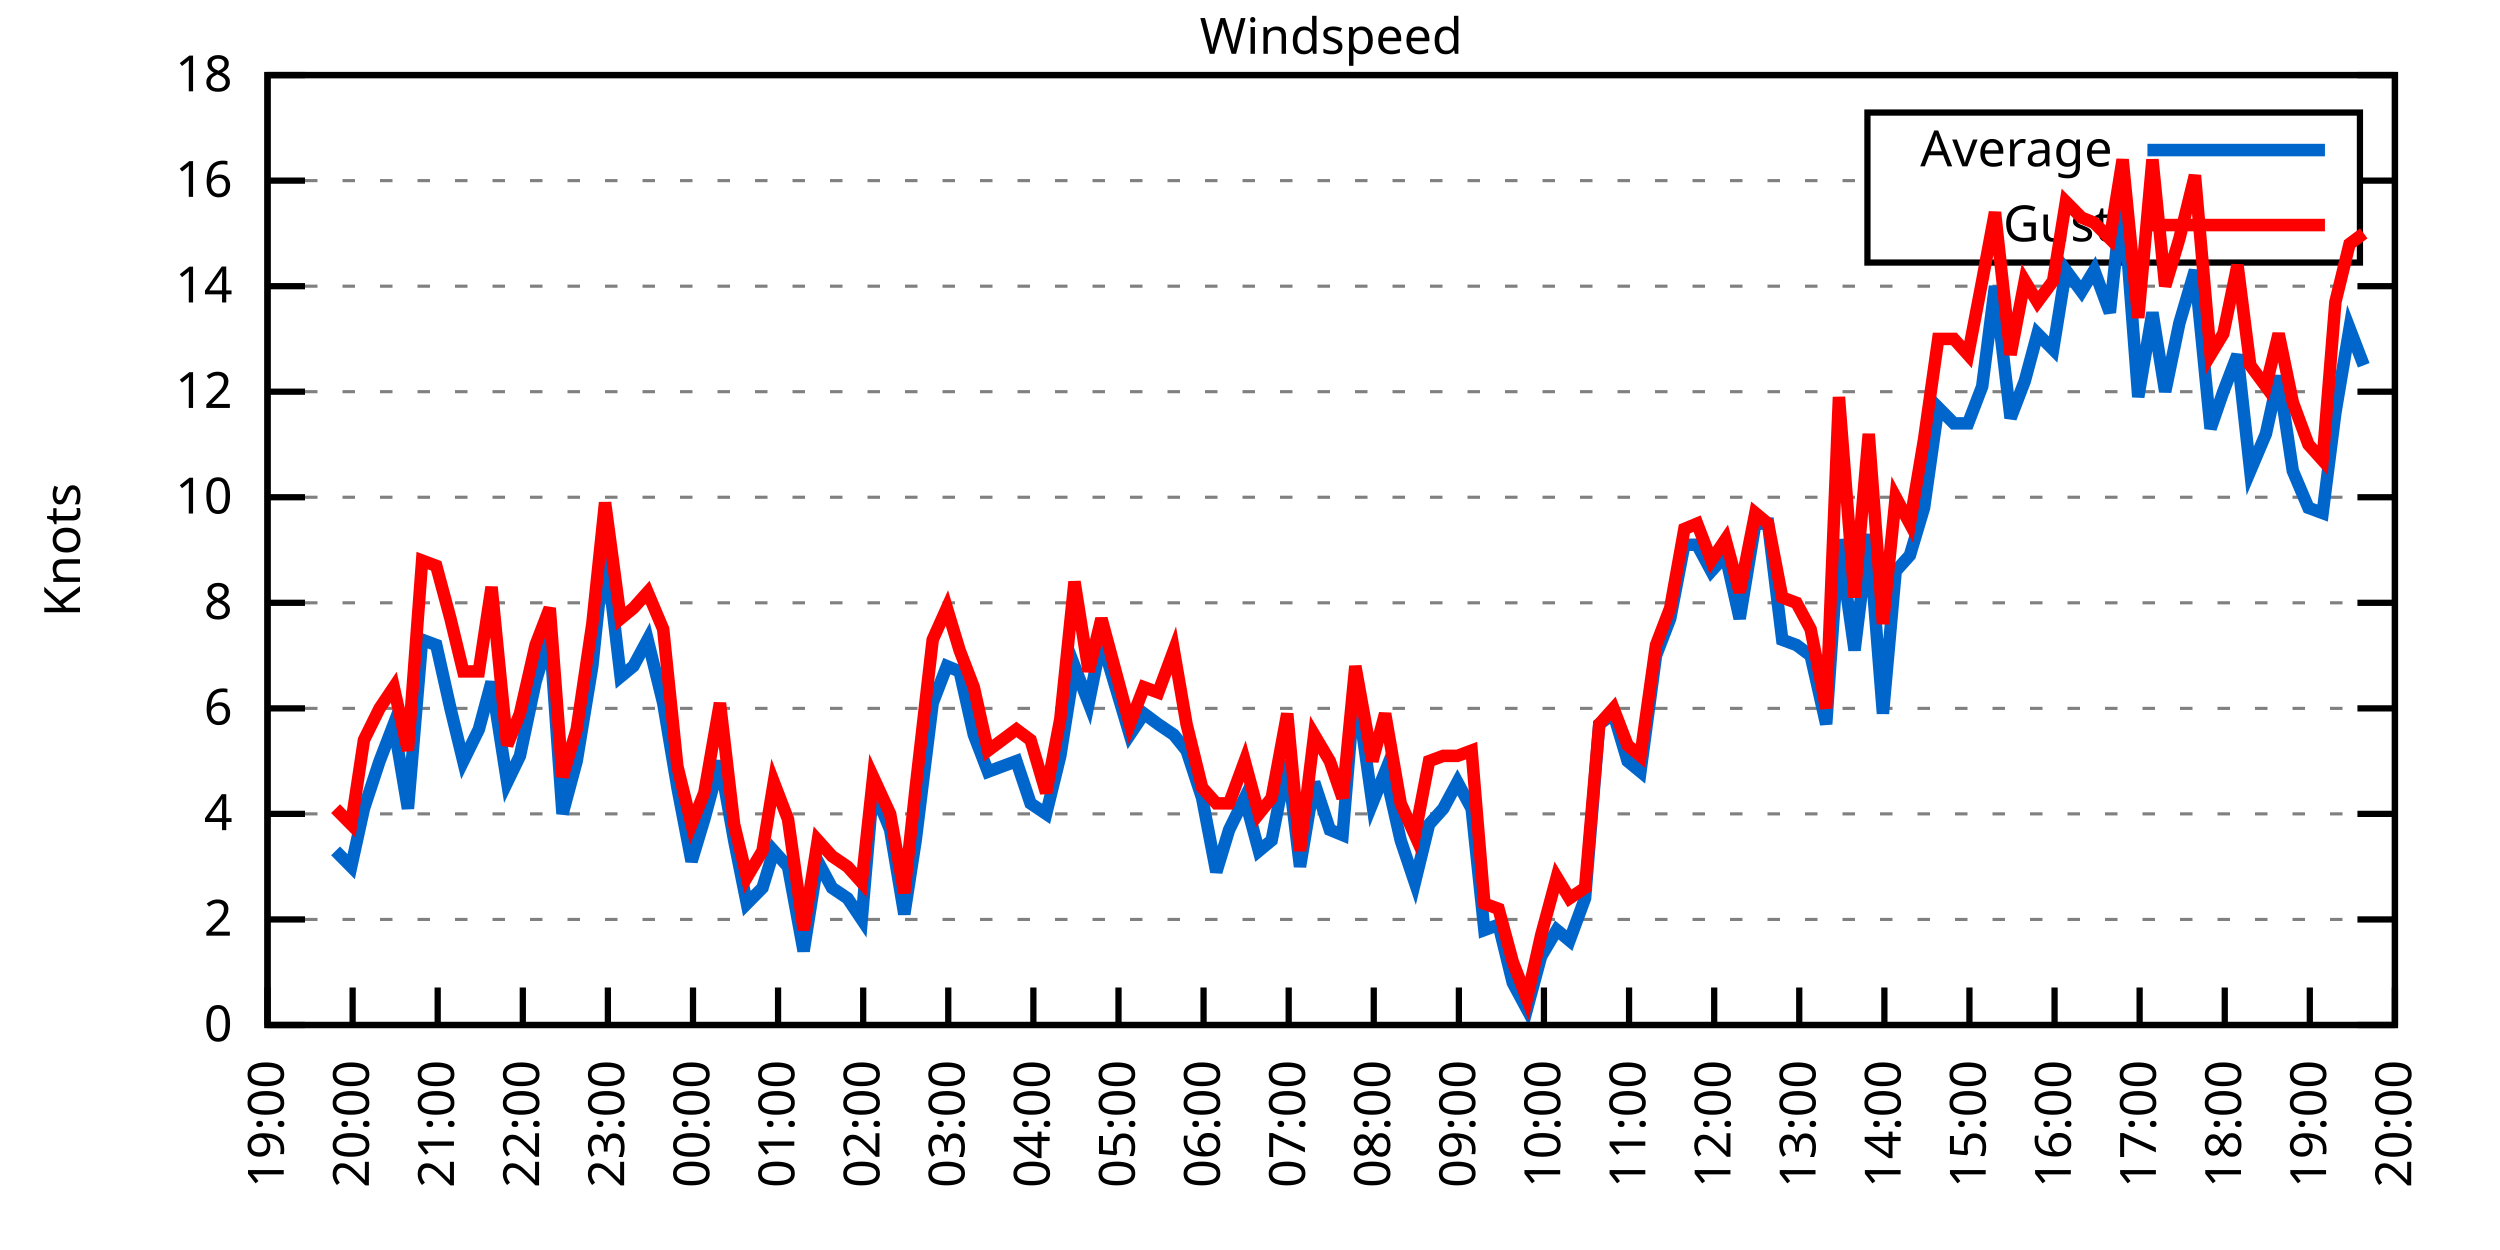
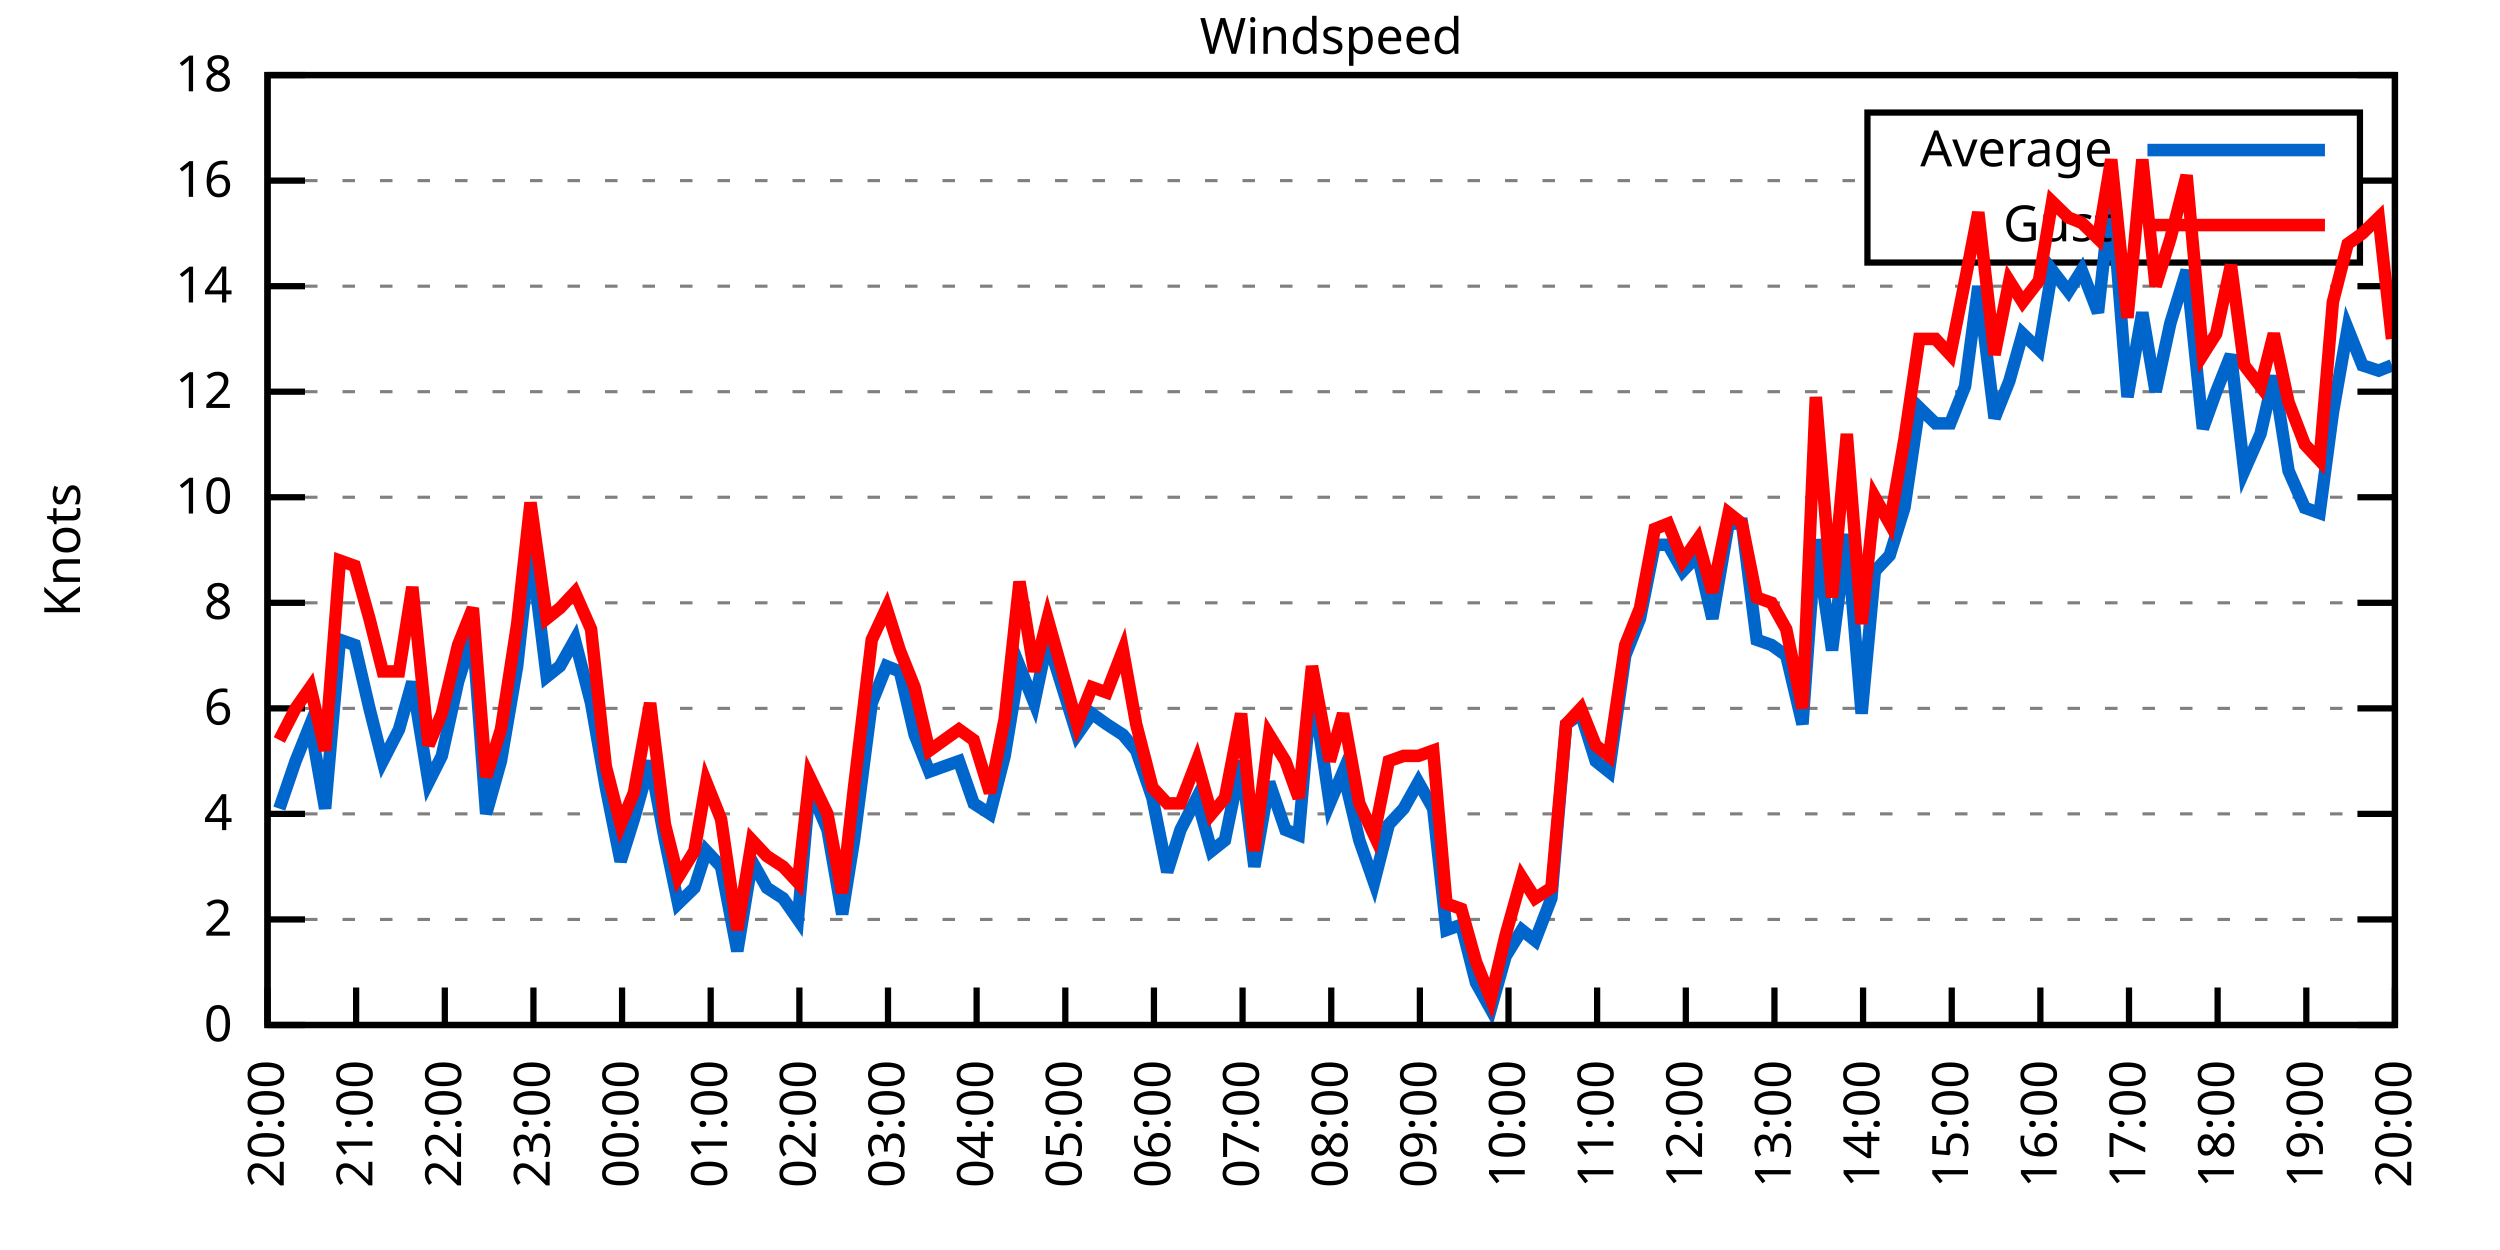
<svg xmlns="http://www.w3.org/2000/svg" xmlns:xlink="http://www.w3.org/1999/xlink" width="400" height="200" viewBox="0 0 400 200">
  <g id="gnuplot_canvas">
    <rect x="0" y="0" width="400" height="200" fill="none" />
    <defs>
      <circle id="gpDot" r="0.5" stroke-width="0.5" stroke="currentColor" />
      <path id="gpPt0" stroke-width="0.333" stroke="currentColor" d="M-1,0 h2 M0,-1 v2" />
      <path id="gpPt1" stroke-width="0.333" stroke="currentColor" d="M-1,-1 L1,1 M1,-1 L-1,1" />
      <path id="gpPt2" stroke-width="0.333" stroke="currentColor" d="M-1,0 L1,0 M0,-1 L0,1 M-1,-1 L1,1 M-1,1 L1,-1" />
      <rect id="gpPt3" stroke-width="0.333" stroke="currentColor" x="-1" y="-1" width="2" height="2" />
      <rect id="gpPt4" stroke-width="0.333" stroke="currentColor" fill="currentColor" x="-1" y="-1" width="2" height="2" />
      <circle id="gpPt5" stroke-width="0.333" stroke="currentColor" cx="0" cy="0" r="1" />
      <use xlink:href="#gpPt5" id="gpPt6" fill="currentColor" stroke="none" />
      <path id="gpPt7" stroke-width="0.333" stroke="currentColor" d="M0,-1.33 L-1.33,0.67 L1.33,0.67 z" />
      <use xlink:href="#gpPt7" id="gpPt8" fill="currentColor" stroke="none" />
      <use xlink:href="#gpPt7" id="gpPt9" stroke="currentColor" transform="rotate(180)" />
      <use xlink:href="#gpPt9" id="gpPt10" fill="currentColor" stroke="none" />
      <use xlink:href="#gpPt3" id="gpPt11" stroke="currentColor" transform="rotate(45)" />
      <use xlink:href="#gpPt11" id="gpPt12" fill="currentColor" stroke="none" />
      <path id="gpPt13" stroke-width="0.333" stroke="currentColor" d="M0,1.330 L1.265,0.411 L0.782,-1.067 L-0.782,-1.076 L-1.265,0.411 z" />
      <use xlink:href="#gpPt13" id="gpPt14" fill="currentColor" stroke="none" />
      <filter id="textbox" filterUnits="objectBoundingBox" x="0" y="0" height="1" width="1">
        <feFlood flood-color="white" flood-opacity="1" result="bgnd" />
        <feComposite in="SourceGraphic" in2="bgnd" operator="atop" />
      </filter>
      <filter id="greybox" filterUnits="objectBoundingBox" x="0" y="0" height="1" width="1">
        <feFlood flood-color="lightgrey" flood-opacity="1" result="grey" />
        <feComposite in="SourceGraphic" in2="grey" operator="atop" />
      </filter>
    </defs>
    <g fill="none" color="white" stroke="currentColor" stroke-width="1.00" stroke-linecap="butt" stroke-linejoin="miter">
</g>
    <g fill="none" color="black" stroke="currentColor" stroke-width="1.00" stroke-linecap="butt" stroke-linejoin="miter">
      <g stroke="none" shape-rendering="crispEdges">
        <polygon fill="rgb(255, 255, 255)" points="42.80,164.00 383.18,164.00 383.18,12.02 42.80,12.02 " />
      </g>
    </g>
    <g fill="none" color="black" stroke="currentColor" stroke-width="1.00" stroke-linecap="butt" stroke-linejoin="miter">
</g>
    <g fill="none" color="black" stroke="black" stroke-width="0.50" stroke-linecap="butt" stroke-linejoin="miter">
</g>
    <g fill="none" color="gray" stroke="currentColor" stroke-width="0.50" stroke-linecap="butt" stroke-linejoin="miter">
      <path stroke="gray" stroke-dasharray="2,4" class="gridline" d="M42.80,164.00 L383.19,164.00  " />
    </g>
    <g fill="none" color="gray" stroke="gray" stroke-width="1.00" stroke-linecap="butt" stroke-linejoin="miter">
</g>
    <g fill="none" color="black" stroke="currentColor" stroke-width="1.00" stroke-linecap="butt" stroke-linejoin="miter">
      <path stroke="black" d="M42.80,164.00 L48.80,164.00 M383.19,164.00 L377.19,164.00  " />
      <g transform="translate(37.20,166.60)" stroke="none" fill="black" font-family="Sans" font-size="8.00" text-anchor="end">
        <text>
          <tspan font-family="Sans"> 0</tspan>
        </text>
      </g>
    </g>
    <g fill="none" color="black" stroke="currentColor" stroke-width="1.00" stroke-linecap="butt" stroke-linejoin="miter">
</g>
    <g fill="none" color="black" stroke="black" stroke-width="0.50" stroke-linecap="butt" stroke-linejoin="miter">
</g>
    <g fill="none" color="gray" stroke="currentColor" stroke-width="0.50" stroke-linecap="butt" stroke-linejoin="miter">
      <path stroke="gray" stroke-dasharray="2,4" class="gridline" d="M42.80,147.11 L383.19,147.11  " />
    </g>
    <g fill="none" color="gray" stroke="gray" stroke-width="1.00" stroke-linecap="butt" stroke-linejoin="miter">
</g>
    <g fill="none" color="black" stroke="currentColor" stroke-width="1.00" stroke-linecap="butt" stroke-linejoin="miter">
      <path stroke="black" d="M42.80,147.11 L48.80,147.11 M383.19,147.11 L377.19,147.11  " />
      <g transform="translate(37.20,149.71)" stroke="none" fill="black" font-family="Sans" font-size="8.00" text-anchor="end">
        <text>
          <tspan font-family="Sans"> 2</tspan>
        </text>
      </g>
    </g>
    <g fill="none" color="black" stroke="currentColor" stroke-width="1.00" stroke-linecap="butt" stroke-linejoin="miter">
</g>
    <g fill="none" color="black" stroke="black" stroke-width="0.50" stroke-linecap="butt" stroke-linejoin="miter">
</g>
    <g fill="none" color="gray" stroke="currentColor" stroke-width="0.50" stroke-linecap="butt" stroke-linejoin="miter">
      <path stroke="gray" stroke-dasharray="2,4" class="gridline" d="M42.80,130.22 L383.19,130.22  " />
    </g>
    <g fill="none" color="gray" stroke="gray" stroke-width="1.00" stroke-linecap="butt" stroke-linejoin="miter">
</g>
    <g fill="none" color="black" stroke="currentColor" stroke-width="1.00" stroke-linecap="butt" stroke-linejoin="miter">
      <path stroke="black" d="M42.80,130.22 L48.80,130.22 M383.19,130.22 L377.19,130.22  " />
      <g transform="translate(37.20,132.82)" stroke="none" fill="black" font-family="Sans" font-size="8.00" text-anchor="end">
        <text>
          <tspan font-family="Sans"> 4</tspan>
        </text>
      </g>
    </g>
    <g fill="none" color="black" stroke="currentColor" stroke-width="1.00" stroke-linecap="butt" stroke-linejoin="miter">
</g>
    <g fill="none" color="black" stroke="black" stroke-width="0.50" stroke-linecap="butt" stroke-linejoin="miter">
</g>
    <g fill="none" color="gray" stroke="currentColor" stroke-width="0.50" stroke-linecap="butt" stroke-linejoin="miter">
      <path stroke="gray" stroke-dasharray="2,4" class="gridline" d="M42.80,113.34 L383.19,113.34  " />
    </g>
    <g fill="none" color="gray" stroke="gray" stroke-width="1.00" stroke-linecap="butt" stroke-linejoin="miter">
</g>
    <g fill="none" color="black" stroke="currentColor" stroke-width="1.00" stroke-linecap="butt" stroke-linejoin="miter">
      <path stroke="black" d="M42.80,113.34 L48.80,113.34 M383.19,113.34 L377.19,113.34  " />
      <g transform="translate(37.20,115.94)" stroke="none" fill="black" font-family="Sans" font-size="8.00" text-anchor="end">
        <text>
          <tspan font-family="Sans"> 6</tspan>
        </text>
      </g>
    </g>
    <g fill="none" color="black" stroke="currentColor" stroke-width="1.00" stroke-linecap="butt" stroke-linejoin="miter">
</g>
    <g fill="none" color="black" stroke="black" stroke-width="0.50" stroke-linecap="butt" stroke-linejoin="miter">
</g>
    <g fill="none" color="gray" stroke="currentColor" stroke-width="0.50" stroke-linecap="butt" stroke-linejoin="miter">
      <path stroke="gray" stroke-dasharray="2,4" class="gridline" d="M42.80,96.45 L383.19,96.45  " />
    </g>
    <g fill="none" color="gray" stroke="gray" stroke-width="1.00" stroke-linecap="butt" stroke-linejoin="miter">
</g>
    <g fill="none" color="black" stroke="currentColor" stroke-width="1.00" stroke-linecap="butt" stroke-linejoin="miter">
      <path stroke="black" d="M42.80,96.45 L48.80,96.45 M383.19,96.45 L377.19,96.45  " />
      <g transform="translate(37.20,99.05)" stroke="none" fill="black" font-family="Sans" font-size="8.00" text-anchor="end">
        <text>
          <tspan font-family="Sans"> 8</tspan>
        </text>
      </g>
    </g>
    <g fill="none" color="black" stroke="currentColor" stroke-width="1.00" stroke-linecap="butt" stroke-linejoin="miter">
</g>
    <g fill="none" color="black" stroke="black" stroke-width="0.50" stroke-linecap="butt" stroke-linejoin="miter">
</g>
    <g fill="none" color="gray" stroke="currentColor" stroke-width="0.50" stroke-linecap="butt" stroke-linejoin="miter">
      <path stroke="gray" stroke-dasharray="2,4" class="gridline" d="M42.80,79.56 L383.19,79.56  " />
    </g>
    <g fill="none" color="gray" stroke="gray" stroke-width="1.00" stroke-linecap="butt" stroke-linejoin="miter">
</g>
    <g fill="none" color="black" stroke="currentColor" stroke-width="1.00" stroke-linecap="butt" stroke-linejoin="miter">
      <path stroke="black" d="M42.80,79.56 L48.80,79.56 M383.19,79.56 L377.19,79.56  " />
      <g transform="translate(37.20,82.16)" stroke="none" fill="black" font-family="Sans" font-size="8.00" text-anchor="end">
        <text>
          <tspan font-family="Sans"> 10</tspan>
        </text>
      </g>
    </g>
    <g fill="none" color="black" stroke="currentColor" stroke-width="1.00" stroke-linecap="butt" stroke-linejoin="miter">
</g>
    <g fill="none" color="black" stroke="black" stroke-width="0.50" stroke-linecap="butt" stroke-linejoin="miter">
</g>
    <g fill="none" color="gray" stroke="currentColor" stroke-width="0.50" stroke-linecap="butt" stroke-linejoin="miter">
      <path stroke="gray" stroke-dasharray="2,4" class="gridline" d="M42.80,62.67 L383.19,62.67  " />
    </g>
    <g fill="none" color="gray" stroke="gray" stroke-width="1.00" stroke-linecap="butt" stroke-linejoin="miter">
</g>
    <g fill="none" color="black" stroke="currentColor" stroke-width="1.00" stroke-linecap="butt" stroke-linejoin="miter">
      <path stroke="black" d="M42.80,62.67 L48.80,62.67 M383.19,62.67 L377.19,62.67  " />
      <g transform="translate(37.20,65.27)" stroke="none" fill="black" font-family="Sans" font-size="8.00" text-anchor="end">
        <text>
          <tspan font-family="Sans"> 12</tspan>
        </text>
      </g>
    </g>
    <g fill="none" color="black" stroke="currentColor" stroke-width="1.00" stroke-linecap="butt" stroke-linejoin="miter">
</g>
    <g fill="none" color="black" stroke="black" stroke-width="0.50" stroke-linecap="butt" stroke-linejoin="miter">
</g>
    <g fill="none" color="gray" stroke="currentColor" stroke-width="0.50" stroke-linecap="butt" stroke-linejoin="miter">
      <path stroke="gray" stroke-dasharray="2,4" class="gridline" d="M42.80,45.79 L383.19,45.79  " />
    </g>
    <g fill="none" color="gray" stroke="gray" stroke-width="1.00" stroke-linecap="butt" stroke-linejoin="miter">
</g>
    <g fill="none" color="black" stroke="currentColor" stroke-width="1.00" stroke-linecap="butt" stroke-linejoin="miter">
      <path stroke="black" d="M42.80,45.79 L48.80,45.79 M383.19,45.79 L377.19,45.79  " />
      <g transform="translate(37.20,48.39)" stroke="none" fill="black" font-family="Sans" font-size="8.00" text-anchor="end">
        <text>
          <tspan font-family="Sans"> 14</tspan>
        </text>
      </g>
    </g>
    <g fill="none" color="black" stroke="currentColor" stroke-width="1.00" stroke-linecap="butt" stroke-linejoin="miter">
</g>
    <g fill="none" color="black" stroke="black" stroke-width="0.50" stroke-linecap="butt" stroke-linejoin="miter">
</g>
    <g fill="none" color="gray" stroke="currentColor" stroke-width="0.50" stroke-linecap="butt" stroke-linejoin="miter">
      <path stroke="gray" stroke-dasharray="2,4" class="gridline" d="M42.80,28.90 L298.79,28.90 M377.59,28.90 L383.19,28.90  " />
    </g>
    <g fill="none" color="gray" stroke="gray" stroke-width="1.00" stroke-linecap="butt" stroke-linejoin="miter">
</g>
    <g fill="none" color="black" stroke="currentColor" stroke-width="1.00" stroke-linecap="butt" stroke-linejoin="miter">
      <path stroke="black" d="M42.80,28.90 L48.80,28.90 M383.19,28.90 L377.19,28.90  " />
      <g transform="translate(37.20,31.50)" stroke="none" fill="black" font-family="Sans" font-size="8.00" text-anchor="end">
        <text>
          <tspan font-family="Sans"> 16</tspan>
        </text>
      </g>
    </g>
    <g fill="none" color="black" stroke="currentColor" stroke-width="1.00" stroke-linecap="butt" stroke-linejoin="miter">
</g>
    <g fill="none" color="black" stroke="black" stroke-width="0.50" stroke-linecap="butt" stroke-linejoin="miter">
</g>
    <g fill="none" color="gray" stroke="currentColor" stroke-width="0.50" stroke-linecap="butt" stroke-linejoin="miter">
      <path stroke="gray" stroke-dasharray="2,4" class="gridline" d="M42.80,12.01 L383.19,12.01  " />
    </g>
    <g fill="none" color="gray" stroke="gray" stroke-width="1.00" stroke-linecap="butt" stroke-linejoin="miter">
</g>
    <g fill="none" color="black" stroke="currentColor" stroke-width="1.00" stroke-linecap="butt" stroke-linejoin="miter">
      <path stroke="black" d="M42.80,12.01 L48.80,12.01 M383.19,12.01 L377.19,12.01  " />
      <g transform="translate(37.20,14.61)" stroke="none" fill="black" font-family="Sans" font-size="8.00" text-anchor="end">
        <text>
          <tspan font-family="Sans"> 18</tspan>
        </text>
      </g>
    </g>
    <g fill="none" color="black" stroke="currentColor" stroke-width="1.00" stroke-linecap="butt" stroke-linejoin="miter">
      <path stroke="black" d="M42.80,164.00 L42.80,158.00  " />
      <g transform="translate(45.40,169.60) rotate(270.00)" stroke="none" fill="black" font-family="Sans" font-size="8.00" text-anchor="end">
        <text>
-           <tspan font-family="Sans">19:00</tspan>
-         </text>
-       </g>
-     </g>
-     <g fill="none" color="black" stroke="currentColor" stroke-width="1.00" stroke-linecap="butt" stroke-linejoin="miter">
-       <path stroke="black" d="M56.42,164.00 L56.42,158.00  " />
-       <g transform="translate(59.02,169.60) rotate(270.00)" stroke="none" fill="black" font-family="Sans" font-size="8.00" text-anchor="end">
-         <text>
          <tspan font-family="Sans">20:00</tspan>
        </text>
      </g>
    </g>
    <g fill="none" color="black" stroke="currentColor" stroke-width="1.00" stroke-linecap="butt" stroke-linejoin="miter">
-       <path stroke="black" d="M70.03,164.00 L70.03,158.00  " />
-       <g transform="translate(72.63,169.60) rotate(270.00)" stroke="none" fill="black" font-family="Sans" font-size="8.00" text-anchor="end">
+       <path stroke="black" d="M56.98,164.00 L56.98,158.00  " />
+       <g transform="translate(59.58,169.60) rotate(270.00)" stroke="none" fill="black" font-family="Sans" font-size="8.00" text-anchor="end">
        <text>
          <tspan font-family="Sans">21:00</tspan>
        </text>
      </g>
    </g>
    <g fill="none" color="black" stroke="currentColor" stroke-width="1.00" stroke-linecap="butt" stroke-linejoin="miter">
-       <path stroke="black" d="M83.65,164.00 L83.65,158.00  " />
-       <g transform="translate(86.25,169.60) rotate(270.00)" stroke="none" fill="black" font-family="Sans" font-size="8.00" text-anchor="end">
+       <path stroke="black" d="M71.17,164.00 L71.17,158.00  " />
+       <g transform="translate(73.77,169.60) rotate(270.00)" stroke="none" fill="black" font-family="Sans" font-size="8.00" text-anchor="end">
        <text>
          <tspan font-family="Sans">22:00</tspan>
        </text>
      </g>
    </g>
    <g fill="none" color="black" stroke="currentColor" stroke-width="1.00" stroke-linecap="butt" stroke-linejoin="miter">
-       <path stroke="black" d="M97.26,164.00 L97.26,158.00  " />
-       <g transform="translate(99.86,169.60) rotate(270.00)" stroke="none" fill="black" font-family="Sans" font-size="8.00" text-anchor="end">
+       <path stroke="black" d="M85.35,164.00 L85.35,158.00  " />
+       <g transform="translate(87.95,169.60) rotate(270.00)" stroke="none" fill="black" font-family="Sans" font-size="8.00" text-anchor="end">
        <text>
          <tspan font-family="Sans">23:00</tspan>
        </text>
      </g>
    </g>
    <g fill="none" color="black" stroke="currentColor" stroke-width="1.00" stroke-linecap="butt" stroke-linejoin="miter">
-       <path stroke="black" d="M110.88,164.00 L110.88,158.00  " />
-       <g transform="translate(113.48,169.60) rotate(270.00)" stroke="none" fill="black" font-family="Sans" font-size="8.00" text-anchor="end">
+       <path stroke="black" d="M99.53,164.00 L99.53,158.00  " />
+       <g transform="translate(102.13,169.60) rotate(270.00)" stroke="none" fill="black" font-family="Sans" font-size="8.00" text-anchor="end">
        <text>
          <tspan font-family="Sans">00:00</tspan>
        </text>
      </g>
    </g>
    <g fill="none" color="black" stroke="currentColor" stroke-width="1.00" stroke-linecap="butt" stroke-linejoin="miter">
-       <path stroke="black" d="M124.49,164.00 L124.49,158.00  " />
-       <g transform="translate(127.09,169.60) rotate(270.00)" stroke="none" fill="black" font-family="Sans" font-size="8.00" text-anchor="end">
+       <path stroke="black" d="M113.71,164.00 L113.71,158.00  " />
+       <g transform="translate(116.31,169.60) rotate(270.00)" stroke="none" fill="black" font-family="Sans" font-size="8.00" text-anchor="end">
        <text>
          <tspan font-family="Sans">01:00</tspan>
        </text>
      </g>
    </g>
    <g fill="none" color="black" stroke="currentColor" stroke-width="1.00" stroke-linecap="butt" stroke-linejoin="miter">
-       <path stroke="black" d="M138.11,164.00 L138.11,158.00  " />
-       <g transform="translate(140.71,169.60) rotate(270.00)" stroke="none" fill="black" font-family="Sans" font-size="8.00" text-anchor="end">
+       <path stroke="black" d="M127.90,164.00 L127.90,158.00  " />
+       <g transform="translate(130.50,169.60) rotate(270.00)" stroke="none" fill="black" font-family="Sans" font-size="8.00" text-anchor="end">
        <text>
          <tspan font-family="Sans">02:00</tspan>
        </text>
      </g>
    </g>
    <g fill="none" color="black" stroke="currentColor" stroke-width="1.00" stroke-linecap="butt" stroke-linejoin="miter">
-       <path stroke="black" d="M151.72,164.00 L151.72,158.00  " />
-       <g transform="translate(154.32,169.60) rotate(270.00)" stroke="none" fill="black" font-family="Sans" font-size="8.00" text-anchor="end">
+       <path stroke="black" d="M142.08,164.00 L142.08,158.00  " />
+       <g transform="translate(144.68,169.60) rotate(270.00)" stroke="none" fill="black" font-family="Sans" font-size="8.00" text-anchor="end">
        <text>
          <tspan font-family="Sans">03:00</tspan>
        </text>
      </g>
    </g>
    <g fill="none" color="black" stroke="currentColor" stroke-width="1.00" stroke-linecap="butt" stroke-linejoin="miter">
-       <path stroke="black" d="M165.34,164.00 L165.34,158.00  " />
-       <g transform="translate(167.94,169.60) rotate(270.00)" stroke="none" fill="black" font-family="Sans" font-size="8.00" text-anchor="end">
+       <path stroke="black" d="M156.26,164.00 L156.26,158.00  " />
+       <g transform="translate(158.86,169.60) rotate(270.00)" stroke="none" fill="black" font-family="Sans" font-size="8.00" text-anchor="end">
        <text>
          <tspan font-family="Sans">04:00</tspan>
        </text>
      </g>
    </g>
    <g fill="none" color="black" stroke="currentColor" stroke-width="1.00" stroke-linecap="butt" stroke-linejoin="miter">
-       <path stroke="black" d="M178.96,164.00 L178.96,158.00  " />
-       <g transform="translate(181.56,169.60) rotate(270.00)" stroke="none" fill="black" font-family="Sans" font-size="8.00" text-anchor="end">
+       <path stroke="black" d="M170.45,164.00 L170.45,158.00  " />
+       <g transform="translate(173.05,169.60) rotate(270.00)" stroke="none" fill="black" font-family="Sans" font-size="8.00" text-anchor="end">
        <text>
          <tspan font-family="Sans">05:00</tspan>
        </text>
      </g>
    </g>
    <g fill="none" color="black" stroke="currentColor" stroke-width="1.00" stroke-linecap="butt" stroke-linejoin="miter">
-       <path stroke="black" d="M192.57,164.00 L192.57,158.00  " />
-       <g transform="translate(195.17,169.60) rotate(270.00)" stroke="none" fill="black" font-family="Sans" font-size="8.00" text-anchor="end">
+       <path stroke="black" d="M184.63,164.00 L184.63,158.00  " />
+       <g transform="translate(187.23,169.60) rotate(270.00)" stroke="none" fill="black" font-family="Sans" font-size="8.00" text-anchor="end">
        <text>
          <tspan font-family="Sans">06:00</tspan>
        </text>
      </g>
    </g>
    <g fill="none" color="black" stroke="currentColor" stroke-width="1.00" stroke-linecap="butt" stroke-linejoin="miter">
-       <path stroke="black" d="M206.19,164.00 L206.19,158.00  " />
-       <g transform="translate(208.79,169.60) rotate(270.00)" stroke="none" fill="black" font-family="Sans" font-size="8.00" text-anchor="end">
+       <path stroke="black" d="M198.81,164.00 L198.81,158.00  " />
+       <g transform="translate(201.41,169.60) rotate(270.00)" stroke="none" fill="black" font-family="Sans" font-size="8.00" text-anchor="end">
        <text>
          <tspan font-family="Sans">07:00</tspan>
        </text>
      </g>
    </g>
    <g fill="none" color="black" stroke="currentColor" stroke-width="1.00" stroke-linecap="butt" stroke-linejoin="miter">
-       <path stroke="black" d="M219.80,164.00 L219.80,158.00  " />
-       <g transform="translate(222.40,169.60) rotate(270.00)" stroke="none" fill="black" font-family="Sans" font-size="8.00" text-anchor="end">
+       <path stroke="black" d="M213.00,164.00 L213.00,158.00  " />
+       <g transform="translate(215.60,169.60) rotate(270.00)" stroke="none" fill="black" font-family="Sans" font-size="8.00" text-anchor="end">
        <text>
          <tspan font-family="Sans">08:00</tspan>
        </text>
      </g>
    </g>
    <g fill="none" color="black" stroke="currentColor" stroke-width="1.00" stroke-linecap="butt" stroke-linejoin="miter">
-       <path stroke="black" d="M233.42,164.00 L233.42,158.00  " />
-       <g transform="translate(236.02,169.60) rotate(270.00)" stroke="none" fill="black" font-family="Sans" font-size="8.00" text-anchor="end">
+       <path stroke="black" d="M227.18,164.00 L227.18,158.00  " />
+       <g transform="translate(229.78,169.60) rotate(270.00)" stroke="none" fill="black" font-family="Sans" font-size="8.00" text-anchor="end">
        <text>
          <tspan font-family="Sans">09:00</tspan>
        </text>
      </g>
    </g>
    <g fill="none" color="black" stroke="currentColor" stroke-width="1.00" stroke-linecap="butt" stroke-linejoin="miter">
-       <path stroke="black" d="M247.03,164.00 L247.03,158.00  " />
-       <g transform="translate(249.63,169.60) rotate(270.00)" stroke="none" fill="black" font-family="Sans" font-size="8.00" text-anchor="end">
+       <path stroke="black" d="M241.36,164.00 L241.36,158.00  " />
+       <g transform="translate(243.96,169.60) rotate(270.00)" stroke="none" fill="black" font-family="Sans" font-size="8.00" text-anchor="end">
        <text>
          <tspan font-family="Sans">10:00</tspan>
        </text>
      </g>
    </g>
    <g fill="none" color="black" stroke="currentColor" stroke-width="1.00" stroke-linecap="butt" stroke-linejoin="miter">
-       <path stroke="black" d="M260.65,164.00 L260.65,158.00  " />
-       <g transform="translate(263.25,169.60) rotate(270.00)" stroke="none" fill="black" font-family="Sans" font-size="8.00" text-anchor="end">
+       <path stroke="black" d="M255.54,164.00 L255.54,158.00  " />
+       <g transform="translate(258.14,169.60) rotate(270.00)" stroke="none" fill="black" font-family="Sans" font-size="8.00" text-anchor="end">
        <text>
          <tspan font-family="Sans">11:00</tspan>
        </text>
      </g>
    </g>
    <g fill="none" color="black" stroke="currentColor" stroke-width="1.00" stroke-linecap="butt" stroke-linejoin="miter">
-       <path stroke="black" d="M274.27,164.00 L274.27,158.00  " />
-       <g transform="translate(276.87,169.60) rotate(270.00)" stroke="none" fill="black" font-family="Sans" font-size="8.00" text-anchor="end">
+       <path stroke="black" d="M269.73,164.00 L269.73,158.00  " />
+       <g transform="translate(272.33,169.60) rotate(270.00)" stroke="none" fill="black" font-family="Sans" font-size="8.00" text-anchor="end">
        <text>
          <tspan font-family="Sans">12:00</tspan>
        </text>
      </g>
    </g>
    <g fill="none" color="black" stroke="currentColor" stroke-width="1.00" stroke-linecap="butt" stroke-linejoin="miter">
-       <path stroke="black" d="M287.88,164.00 L287.88,158.00  " />
-       <g transform="translate(290.48,169.60) rotate(270.00)" stroke="none" fill="black" font-family="Sans" font-size="8.00" text-anchor="end">
+       <path stroke="black" d="M283.91,164.00 L283.91,158.00  " />
+       <g transform="translate(286.51,169.60) rotate(270.00)" stroke="none" fill="black" font-family="Sans" font-size="8.00" text-anchor="end">
        <text>
          <tspan font-family="Sans">13:00</tspan>
        </text>
      </g>
    </g>
    <g fill="none" color="black" stroke="currentColor" stroke-width="1.00" stroke-linecap="butt" stroke-linejoin="miter">
-       <path stroke="black" d="M301.50,164.00 L301.50,158.00  " />
-       <g transform="translate(304.10,169.60) rotate(270.00)" stroke="none" fill="black" font-family="Sans" font-size="8.00" text-anchor="end">
+       <path stroke="black" d="M298.09,164.00 L298.09,158.00  " />
+       <g transform="translate(300.69,169.60) rotate(270.00)" stroke="none" fill="black" font-family="Sans" font-size="8.00" text-anchor="end">
        <text>
          <tspan font-family="Sans">14:00</tspan>
        </text>
      </g>
    </g>
    <g fill="none" color="black" stroke="currentColor" stroke-width="1.00" stroke-linecap="butt" stroke-linejoin="miter">
-       <path stroke="black" d="M315.11,164.00 L315.11,158.00  " />
-       <g transform="translate(317.71,169.60) rotate(270.00)" stroke="none" fill="black" font-family="Sans" font-size="8.00" text-anchor="end">
+       <path stroke="black" d="M312.28,164.00 L312.28,158.00  " />
+       <g transform="translate(314.88,169.60) rotate(270.00)" stroke="none" fill="black" font-family="Sans" font-size="8.00" text-anchor="end">
        <text>
          <tspan font-family="Sans">15:00</tspan>
        </text>
      </g>
    </g>
    <g fill="none" color="black" stroke="currentColor" stroke-width="1.00" stroke-linecap="butt" stroke-linejoin="miter">
-       <path stroke="black" d="M328.73,164.00 L328.73,158.00  " />
-       <g transform="translate(331.33,169.60) rotate(270.00)" stroke="none" fill="black" font-family="Sans" font-size="8.00" text-anchor="end">
+       <path stroke="black" d="M326.46,164.00 L326.46,158.00  " />
+       <g transform="translate(329.06,169.60) rotate(270.00)" stroke="none" fill="black" font-family="Sans" font-size="8.00" text-anchor="end">
        <text>
          <tspan font-family="Sans">16:00</tspan>
        </text>
      </g>
    </g>
    <g fill="none" color="black" stroke="currentColor" stroke-width="1.00" stroke-linecap="butt" stroke-linejoin="miter">
-       <path stroke="black" d="M342.34,164.00 L342.34,158.00  " />
-       <g transform="translate(344.94,169.60) rotate(270.00)" stroke="none" fill="black" font-family="Sans" font-size="8.00" text-anchor="end">
+       <path stroke="black" d="M340.64,164.00 L340.64,158.00  " />
+       <g transform="translate(343.24,169.60) rotate(270.00)" stroke="none" fill="black" font-family="Sans" font-size="8.00" text-anchor="end">
        <text>
          <tspan font-family="Sans">17:00</tspan>
        </text>
      </g>
    </g>
    <g fill="none" color="black" stroke="currentColor" stroke-width="1.00" stroke-linecap="butt" stroke-linejoin="miter">
-       <path stroke="black" d="M355.96,164.00 L355.96,158.00  " />
-       <g transform="translate(358.56,169.60) rotate(270.00)" stroke="none" fill="black" font-family="Sans" font-size="8.00" text-anchor="end">
+       <path stroke="black" d="M354.82,164.00 L354.82,158.00  " />
+       <g transform="translate(357.42,169.60) rotate(270.00)" stroke="none" fill="black" font-family="Sans" font-size="8.00" text-anchor="end">
        <text>
          <tspan font-family="Sans">18:00</tspan>
        </text>
      </g>
    </g>
    <g fill="none" color="black" stroke="currentColor" stroke-width="1.00" stroke-linecap="butt" stroke-linejoin="miter">
-       <path stroke="black" d="M369.57,164.00 L369.57,158.00  " />
-       <g transform="translate(372.17,169.60) rotate(270.00)" stroke="none" fill="black" font-family="Sans" font-size="8.00" text-anchor="end">
+       <path stroke="black" d="M369.01,164.00 L369.01,158.00  " />
+       <g transform="translate(371.61,169.60) rotate(270.00)" stroke="none" fill="black" font-family="Sans" font-size="8.00" text-anchor="end">
        <text>
          <tspan font-family="Sans">19:00</tspan>
        </text>
      </g>
    </g>
    <g fill="none" color="black" stroke="currentColor" stroke-width="1.00" stroke-linecap="butt" stroke-linejoin="miter">
      <path stroke="black" d="M383.19,164.00 L383.19,158.00  " />
      <g transform="translate(385.79,169.60) rotate(270.00)" stroke="none" fill="black" font-family="Sans" font-size="8.00" text-anchor="end">
        <text>
          <tspan font-family="Sans">20:00</tspan>
        </text>
      </g>
    </g>
    <g fill="none" color="black" stroke="currentColor" stroke-width="1.00" stroke-linecap="butt" stroke-linejoin="miter">
</g>
    <g fill="none" color="black" stroke="currentColor" stroke-width="1.00" stroke-linecap="butt" stroke-linejoin="miter">
      <path stroke="black" d="M42.80,12.01 L42.80,164.00 L383.19,164.00 L383.19,12.01 L42.80,12.01 Z  " />
    </g>
    <g fill="none" color="black" stroke="currentColor" stroke-width="1.00" stroke-linecap="butt" stroke-linejoin="miter">
</g>
    <g fill="none" color="black" stroke="currentColor" stroke-width="1.00" stroke-linecap="butt" stroke-linejoin="miter">
      <path stroke="black" d="M298.79,42.01 L298.79,18.01 L377.59,18.01 L377.59,42.01 L298.79,42.01 Z  " />
    </g>
    <g id="Windspeed_plot_1">
      <g fill="none" color="white" stroke="black" stroke-width="2.00" stroke-linecap="butt" stroke-linejoin="miter">
</g>
      <g fill="none" color="black" stroke="currentColor" stroke-width="2.00" stroke-linecap="butt" stroke-linejoin="miter">
        <g transform="translate(337.99,26.61)" stroke="none" fill="black" font-family="Sans" font-size="8.00" text-anchor="end">
          <text>
            <tspan font-family="Sans">Average</tspan>
          </text>
        </g>
      </g>
      <g fill="none" color="black" stroke="currentColor" stroke-width="2.00" stroke-linecap="butt" stroke-linejoin="miter">
-         <path stroke="rgb(  0, 102, 204)" d="M343.59,24.01 L371.99,24.01 M53.69,136.14 L56.19,138.67 L58.23,129.38 L60.73,121.78 L63.00,115.87 L65.27,129.38   L67.54,102.36 L69.80,103.20 L72.07,113.34 L74.12,121.78 L76.61,116.71 L78.65,109.11 L81.15,125.16 L83.19,120.94   L85.69,109.11 L87.96,101.52 L90.00,130.22 L92.27,121.78 L94.77,106.58 L96.81,87.16 L99.30,108.27 L101.35,106.58   L103.62,102.36 L106.11,112.49 L108.38,126.00 L110.65,137.82 L112.69,131.07 L115.19,121.78 L117.46,134.45 L119.50,144.58   L122.00,142.05 L123.81,136.14 L126.08,138.67 L128.58,152.18 L130.85,137.82 L133.12,142.05 L135.61,143.73 L137.88,147.11   L139.70,126.00 L142.42,132.76 L144.69,146.27 L146.51,134.45 L149.23,112.49 L151.50,106.58 L153.54,107.43 L155.81,117.56   L158.08,123.47 L160.35,122.62 L162.62,121.78 L164.89,128.54 L167.38,130.22 L169.65,120.94 L171.92,106.58 L174.19,112.49   L176.23,102.36 L180.77,117.56 L183.04,114.18 L185.31,115.87 L187.81,117.56 L189.85,120.09 L192.34,127.69 L194.61,139.51   L196.66,132.76 L199.15,127.69 L201.42,136.14 L203.46,134.45 L205.96,121.78 L208.00,138.67 L210.27,125.16 L212.77,132.76   L214.81,133.60 L216.85,109.11 L219.58,128.54 L221.62,123.47 L224.11,134.45 L226.38,141.20 L228.65,131.91 L230.92,129.38   L233.19,125.16 L235.46,129.38 L237.50,148.80 L239.77,147.96 L242.04,157.24 L244.31,161.47 L246.58,153.02 L249.08,148.80   L251.12,150.49 L253.61,143.73 L255.88,115.87 L258.15,114.18 L260.42,121.78 L262.47,123.47 L264.96,104.89 L267.23,98.98   L269.50,87.16 L271.54,87.16 L273.81,91.38 L276.08,88.85 L278.35,98.98 L280.85,83.78 L282.89,83.78 L285.16,102.36   L287.43,103.20 L289.70,104.89 L292.19,115.87 L294.23,86.32 L296.73,104.05 L299.00,85.47 L301.27,114.18 L303.31,91.38   L305.58,88.85 L307.85,81.25 L310.12,65.21 L312.62,67.74 L314.89,67.74 L317.15,61.83 L319.20,45.79 L321.69,66.90   L323.96,60.98 L326.00,53.39 L328.50,55.92 L330.54,43.25 L333.04,46.63 L335.08,43.25 L337.58,50.01 L339.62,30.59   L342.12,63.52 L344.39,50.01 L346.43,62.67 L348.70,51.70 L351.19,43.25 L353.69,68.58 L355.73,62.67 L358.00,56.76   L360.04,75.34 L362.54,69.43 L364.58,60.14 L366.85,75.34 L369.35,81.25 L371.62,82.09 L373.66,66.05 L375.93,52.54   L378.20,58.45  " />
+         <path stroke="rgb(  0, 102, 204)" d="M343.59,24.01 L371.99,24.01 M44.69,129.38 L47.29,121.78 L49.66,115.87 L52.02,129.38 L54.38,102.36 L56.75,103.20   L59.11,113.34 L61.24,121.78 L63.84,116.71 L65.97,109.11 L68.57,125.16 L70.69,120.94 L73.29,109.11 L75.66,101.52   L77.78,130.22 L80.15,121.78 L82.75,106.58 L84.88,87.16 L87.48,108.27 L89.60,106.58 L91.97,102.36 L94.57,112.49   L96.93,126.00 L99.30,137.82 L101.42,131.07 L104.02,121.78 L106.39,134.45 L108.51,144.58 L111.11,142.05 L113.01,136.14   L115.37,138.67 L117.97,152.18 L120.33,137.82 L122.70,142.05 L125.30,143.73 L127.66,147.11 L129.55,126.00 L132.39,132.76   L134.75,146.27 L136.64,134.45 L139.48,112.49 L141.84,106.58 L143.97,107.43 L146.34,117.56 L148.70,123.47 L151.06,122.62   L153.43,121.78 L155.79,128.54 L158.39,130.22 L160.75,120.94 L163.12,106.58 L165.48,112.49 L167.61,102.36 L172.34,117.56   L174.70,114.18 L177.06,115.87 L179.67,117.56 L181.79,120.09 L184.39,127.69 L186.76,139.51 L188.88,132.76 L191.48,127.69   L193.85,136.14 L195.98,134.45 L198.58,121.78 L200.70,138.67 L203.07,125.16 L205.67,132.76 L207.79,133.60 L209.92,109.11   L212.76,128.54 L214.89,123.47 L217.49,134.45 L219.85,141.20 L222.21,131.91 L224.58,129.38 L226.94,125.16 L229.31,129.38   L231.43,148.80 L233.80,147.96 L236.16,157.24 L238.52,161.47 L240.89,153.02 L243.49,148.80 L245.62,150.49 L248.22,143.73   L250.58,115.87 L252.94,114.18 L255.31,121.78 L257.43,123.47 L260.04,104.89 L262.40,98.98 L264.76,87.16 L266.89,87.16   L269.25,91.38 L271.62,88.85 L273.98,98.98 L276.58,83.78 L278.71,83.78 L281.07,102.36 L283.44,103.20 L285.80,104.89   L288.40,115.87 L290.53,86.32 L293.13,104.05 L295.49,85.47 L297.86,114.18 L299.98,91.38 L302.35,88.85 L304.71,81.25   L307.08,65.21 L309.68,67.74 L312.04,67.74 L314.40,61.83 L316.53,45.79 L319.13,66.90 L321.49,60.98 L323.62,53.39   L326.22,55.92 L328.35,43.25 L330.95,46.63 L333.08,43.25 L335.68,50.01 L337.80,30.59 L340.40,63.52 L342.77,50.01   L344.90,62.67 L347.26,51.70 L349.86,43.25 L352.46,68.58 L354.59,62.67 L356.95,56.76 L359.08,75.34 L361.68,69.43   L363.81,60.14 L366.17,75.34 L368.77,81.25 L371.13,82.09 L373.26,66.05 L375.63,52.54 L377.99,58.45 L380.59,59.30   L382.72,58.45  " />
      </g>
    </g>
    <g id="Windspeed_plot_2">
      <g fill="none" color="black" stroke="currentColor" stroke-width="2.00" stroke-linecap="butt" stroke-linejoin="miter">
        <g transform="translate(337.99,38.61)" stroke="none" fill="black" font-family="Sans" font-size="8.00" text-anchor="end">
          <text>
            <tspan font-family="Sans">Gust</tspan>
          </text>
        </g>
      </g>
      <g fill="none" color="black" stroke="currentColor" stroke-width="2.00" stroke-linecap="butt" stroke-linejoin="miter">
-         <path stroke="rgb(255,   0,   0)" d="M343.59,36.01 L371.99,36.01 M53.69,129.38 L56.19,131.91 L58.23,118.40 L60.73,113.34 L63.00,109.96 L65.27,120.09   L67.54,89.69 L69.80,90.54 L72.07,98.98 L74.12,107.43 L76.61,107.43 L78.65,93.92 L81.15,119.25 L83.19,114.18   L85.69,103.20 L87.96,97.29 L90.00,124.31 L92.27,116.71 L94.77,99.83 L96.81,80.41 L99.30,98.98 L101.35,97.29   L103.62,94.76 L106.11,100.67 L108.38,122.62 L110.65,131.91 L112.69,126.85 L115.19,112.49 L117.46,131.91 L119.50,140.36   L122.00,136.14 L123.81,125.16 L126.08,131.07 L128.58,148.80 L130.85,134.45 L133.12,136.98 L135.61,138.67 L137.88,141.20   L139.70,124.31 L142.42,130.22 L144.69,142.89 L146.51,126.00 L149.23,102.36 L151.50,97.29 L153.54,104.05 L155.81,109.96   L158.08,120.09 L160.35,118.40 L162.62,116.71 L164.89,118.40 L167.38,126.85 L169.65,115.03 L171.92,93.07 L174.19,107.43   L176.23,98.98 L180.77,115.87 L183.04,109.96 L185.31,110.80 L187.81,104.05 L189.85,115.87 L192.34,126.00 L194.61,128.54   L196.66,128.54 L199.15,121.78 L201.42,130.22 L203.46,127.69 L205.96,114.18 L208.00,136.14 L210.27,117.56 L212.77,121.78   L214.81,127.69 L216.85,106.58 L219.58,121.78 L221.62,114.18 L224.11,128.54 L226.38,133.60 L228.65,121.78 L230.92,120.94   L233.19,120.94 L235.46,120.09 L237.50,144.58 L239.77,145.42 L242.04,153.87 L244.31,159.78 L246.58,149.65 L249.08,140.36   L251.12,143.73 L253.61,142.05 L255.88,115.87 L258.15,113.34 L260.42,119.25 L262.47,120.94 L264.96,103.20 L267.23,97.29   L269.50,84.63 L271.54,83.78 L273.81,89.69 L276.08,86.32 L278.35,94.76 L280.85,82.09 L282.89,83.78 L285.16,95.60   L287.43,96.45 L289.70,100.67 L292.19,113.34 L294.23,63.52 L296.73,95.60 L299.00,69.43 L301.27,99.83 L303.31,79.56   L305.58,83.78 L307.85,70.27 L310.12,54.23 L312.62,54.23 L314.89,56.76 L317.15,44.94 L319.20,33.96 L321.69,56.76   L323.96,44.94 L326.00,48.32 L328.50,44.94 L330.54,32.28 L333.04,34.81 L335.08,35.65 L337.58,38.19 L339.62,25.52   L342.12,50.85 L344.39,25.52 L346.43,45.79 L348.70,38.19 L351.19,28.05 L353.69,56.76 L355.73,53.39 L358.00,42.41   L360.04,58.45 L362.54,61.83 L364.58,53.39 L366.85,64.36 L369.35,71.12 L371.62,73.65 L373.66,48.32 L375.93,39.03   L378.20,37.34  " />
+         <path stroke="rgb(255,   0,   0)" d="M343.59,36.01 L371.99,36.01 M44.69,118.40 L47.29,113.34 L49.66,109.96 L52.02,120.09 L54.38,89.69 L56.75,90.54   L59.11,98.98 L61.24,107.43 L63.84,107.43 L65.97,93.92 L68.57,119.25 L70.69,114.18 L73.29,103.20 L75.66,97.29   L77.78,124.31 L80.15,116.71 L82.75,99.83 L84.88,80.41 L87.48,98.98 L89.60,97.29 L91.97,94.76 L94.57,100.67   L96.93,122.62 L99.30,131.91 L101.42,126.85 L104.02,112.49 L106.39,131.91 L108.51,140.36 L111.11,136.14 L113.01,125.16   L115.37,131.07 L117.97,148.80 L120.33,134.45 L122.70,136.98 L125.30,138.67 L127.66,141.20 L129.55,124.31 L132.39,130.22   L134.75,142.89 L136.64,126.00 L139.48,102.36 L141.84,97.29 L143.97,104.05 L146.34,109.96 L148.70,120.09 L151.06,118.40   L153.43,116.71 L155.79,118.40 L158.39,126.85 L160.75,115.03 L163.12,93.07 L165.48,107.43 L167.61,98.98 L172.34,115.87   L174.70,109.96 L177.06,110.80 L179.67,104.05 L181.79,115.87 L184.39,126.00 L186.76,128.54 L188.88,128.54 L191.48,121.78   L193.85,130.22 L195.98,127.69 L198.58,114.18 L200.70,136.14 L203.07,117.56 L205.67,121.78 L207.79,127.69 L209.92,106.58   L212.76,121.78 L214.89,114.18 L217.49,128.54 L219.85,133.60 L222.21,121.78 L224.58,120.94 L226.94,120.94 L229.31,120.09   L231.43,144.58 L233.80,145.42 L236.16,153.87 L238.52,159.78 L240.89,149.65 L243.49,140.36 L245.62,143.73 L248.22,142.05   L250.58,115.87 L252.94,113.34 L255.31,119.25 L257.43,120.94 L260.04,103.20 L262.40,97.29 L264.76,84.63 L266.89,83.78   L269.25,89.69 L271.62,86.32 L273.98,94.76 L276.58,82.09 L278.71,83.78 L281.07,95.60 L283.44,96.45 L285.80,100.67   L288.40,113.34 L290.53,63.52 L293.13,95.60 L295.49,69.43 L297.86,99.83 L299.98,79.56 L302.35,83.78 L304.71,70.27   L307.08,54.23 L309.68,54.23 L312.04,56.76 L314.40,44.94 L316.53,33.96 L319.13,56.76 L321.49,44.94 L323.62,48.32   L326.22,44.94 L328.35,32.28 L330.95,34.81 L333.08,35.65 L335.68,38.19 L337.80,25.52 L340.40,50.85 L342.77,25.52   L344.90,45.79 L347.26,38.19 L349.86,28.05 L352.46,56.76 L354.59,53.39 L356.95,42.41 L359.08,58.45 L361.68,61.83   L363.81,53.39 L366.17,64.36 L368.77,71.12 L371.13,73.65 L373.26,48.32 L375.63,39.03 L377.99,37.34 L380.59,34.81   L382.72,54.23  " />
      </g>
    </g>
    <g fill="none" color="black" stroke="currentColor" stroke-width="2.00" stroke-linecap="butt" stroke-linejoin="miter">
</g>
    <g fill="none" color="black" stroke="black" stroke-width="1.00" stroke-linecap="butt" stroke-linejoin="miter">
</g>
    <g fill="none" color="black" stroke="currentColor" stroke-width="1.00" stroke-linecap="butt" stroke-linejoin="miter">
      <path stroke="black" d="M42.80,12.01 L42.80,164.00 L383.19,164.00 L383.19,12.01 L42.80,12.01 Z  " />
      <g transform="translate(12.80,88.01) rotate(270.00)" stroke="none" fill="black" font-family="Sans" font-size="8.00" text-anchor="middle">
        <text>
          <tspan font-family="Sans">Knots</tspan>
        </text>
      </g>
    </g>
    <g fill="none" color="black" stroke="currentColor" stroke-width="1.00" stroke-linecap="butt" stroke-linejoin="miter">
</g>
    <g fill="none" color="black" stroke="currentColor" stroke-width="1.00" stroke-linecap="butt" stroke-linejoin="miter">
      <g transform="translate(212.99,8.61)" stroke="none" fill="black" font-family="Sans" font-size="8.00" text-anchor="middle">
        <text>
          <tspan font-family="Sans">Windspeed</tspan>
        </text>
      </g>
    </g>
    <g fill="none" color="black" stroke="currentColor" stroke-width="1.00" stroke-linecap="butt" stroke-linejoin="miter">
</g>
  </g>
</svg>
